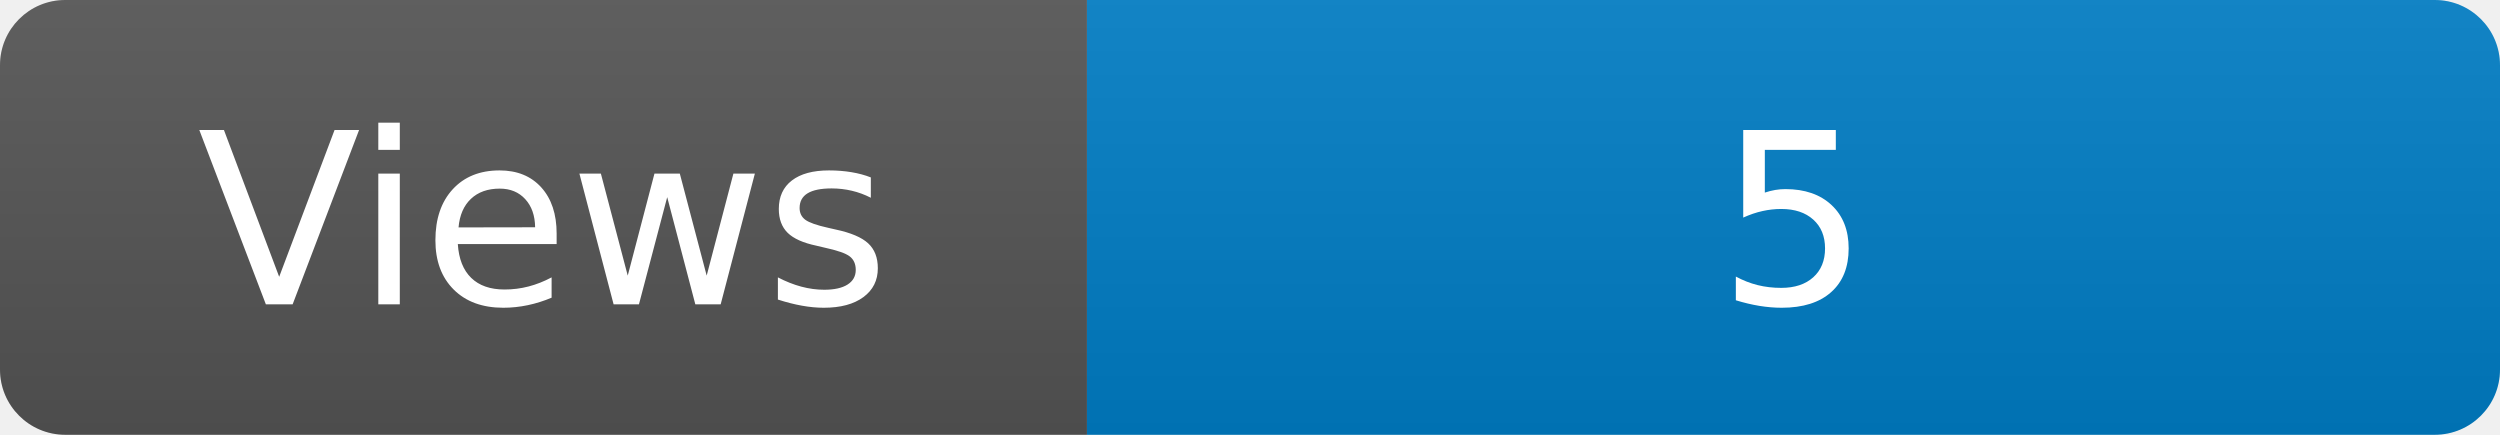
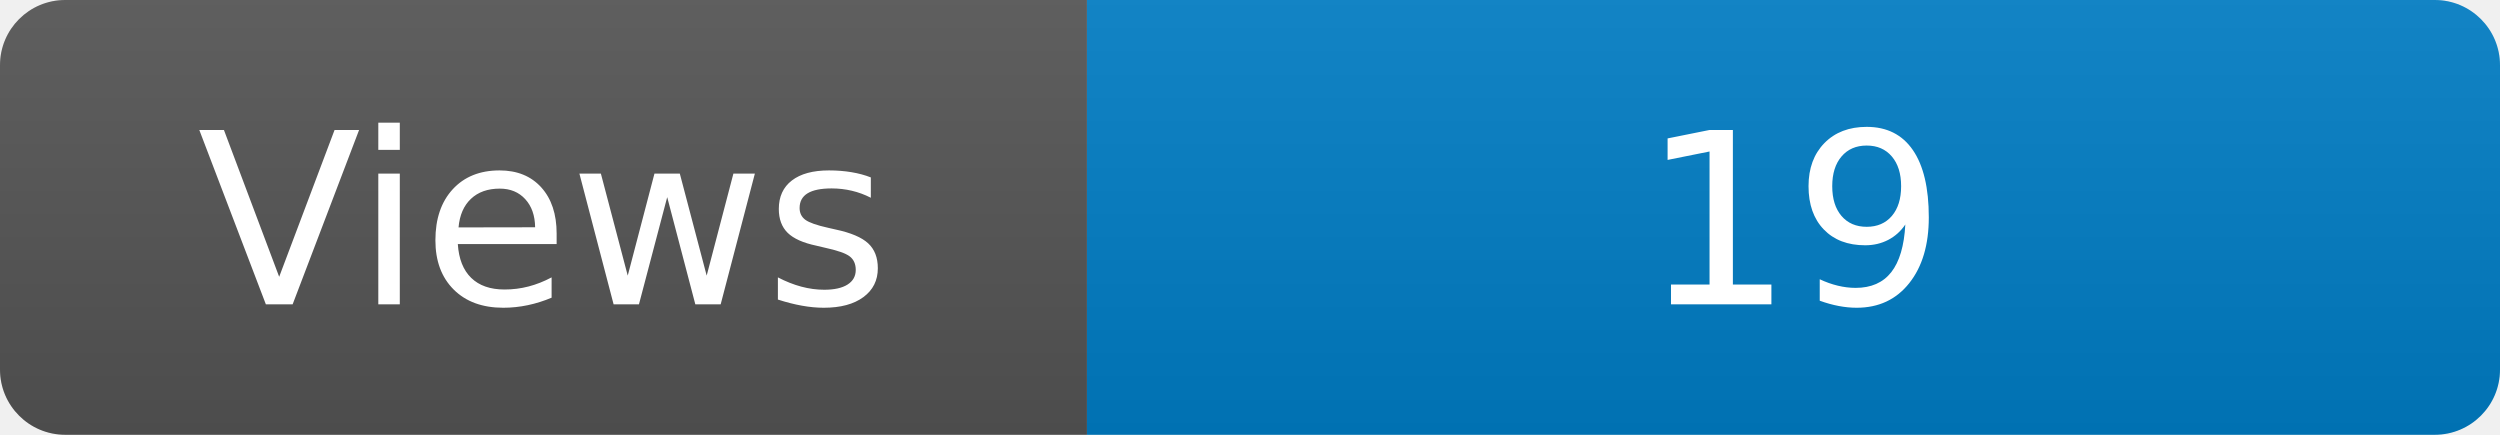
<svg xmlns="http://www.w3.org/2000/svg" width="115" height="20" role="img" aria-label="Maintained?: yes">
  <linearGradient id="s" x2="0" y2="100%">
    <stop offset="0" stop-color="#bbb" stop-opacity=".1" />
    <stop offset="1" stop-opacity=".1" />
  </linearGradient>
  <clipPath id="r">
    <rect width="115" height="20" rx="3" fill="#fff" />
  </clipPath>
  <g clip-path="url(#r)">
    <rect width="50" height="20" fill="#555" />
    <rect x="50" width="160" height="20" fill="#007ec6" />
    <rect width="115" height="20" fill="url(#s)" />
  </g>
  <g fill="#fff" text-anchor="middle" font-family="Verdana,Geneva,DejaVu Sans,sans-serif" font-size="110">
    <text x="250" y="140" transform="scale(.1)" fill="#fff">Views</text>
-     <text x="825" y="140" transform="scale(.1)" fill="#fff">5</text>
+     <text x="825" y="140" transform="scale(.1)" fill="#fff">19</text>
  </g>
</svg>
